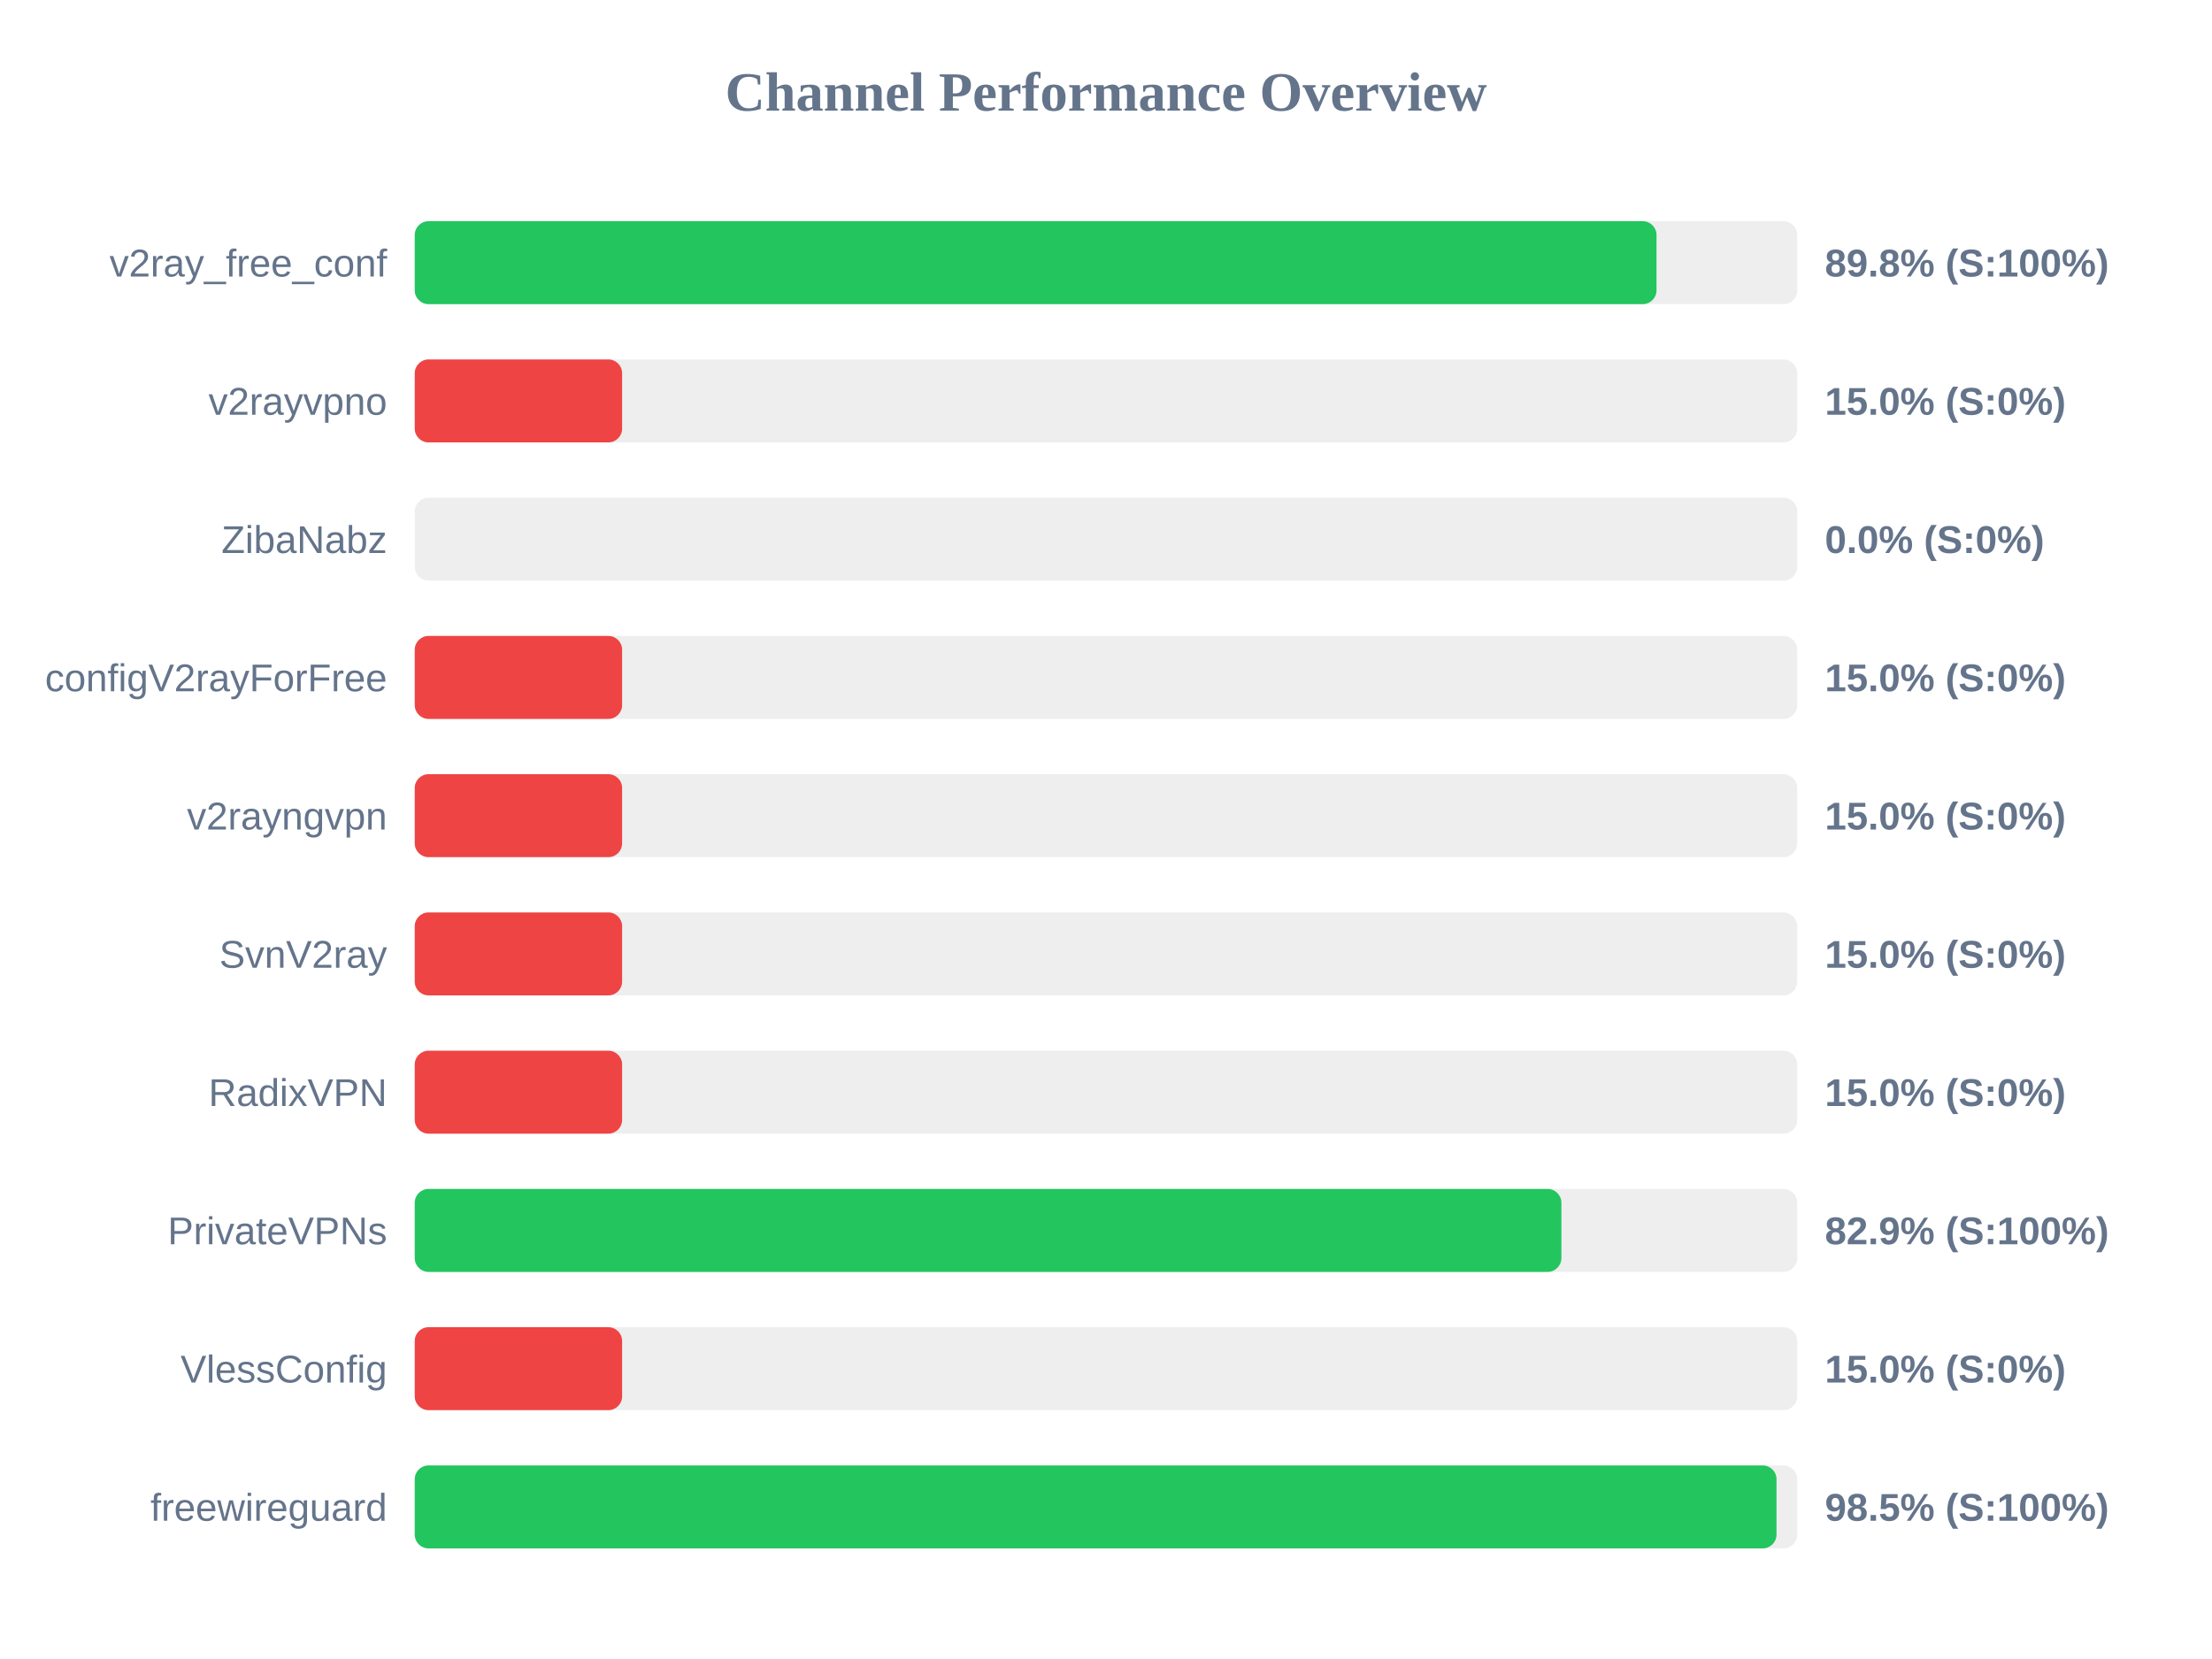
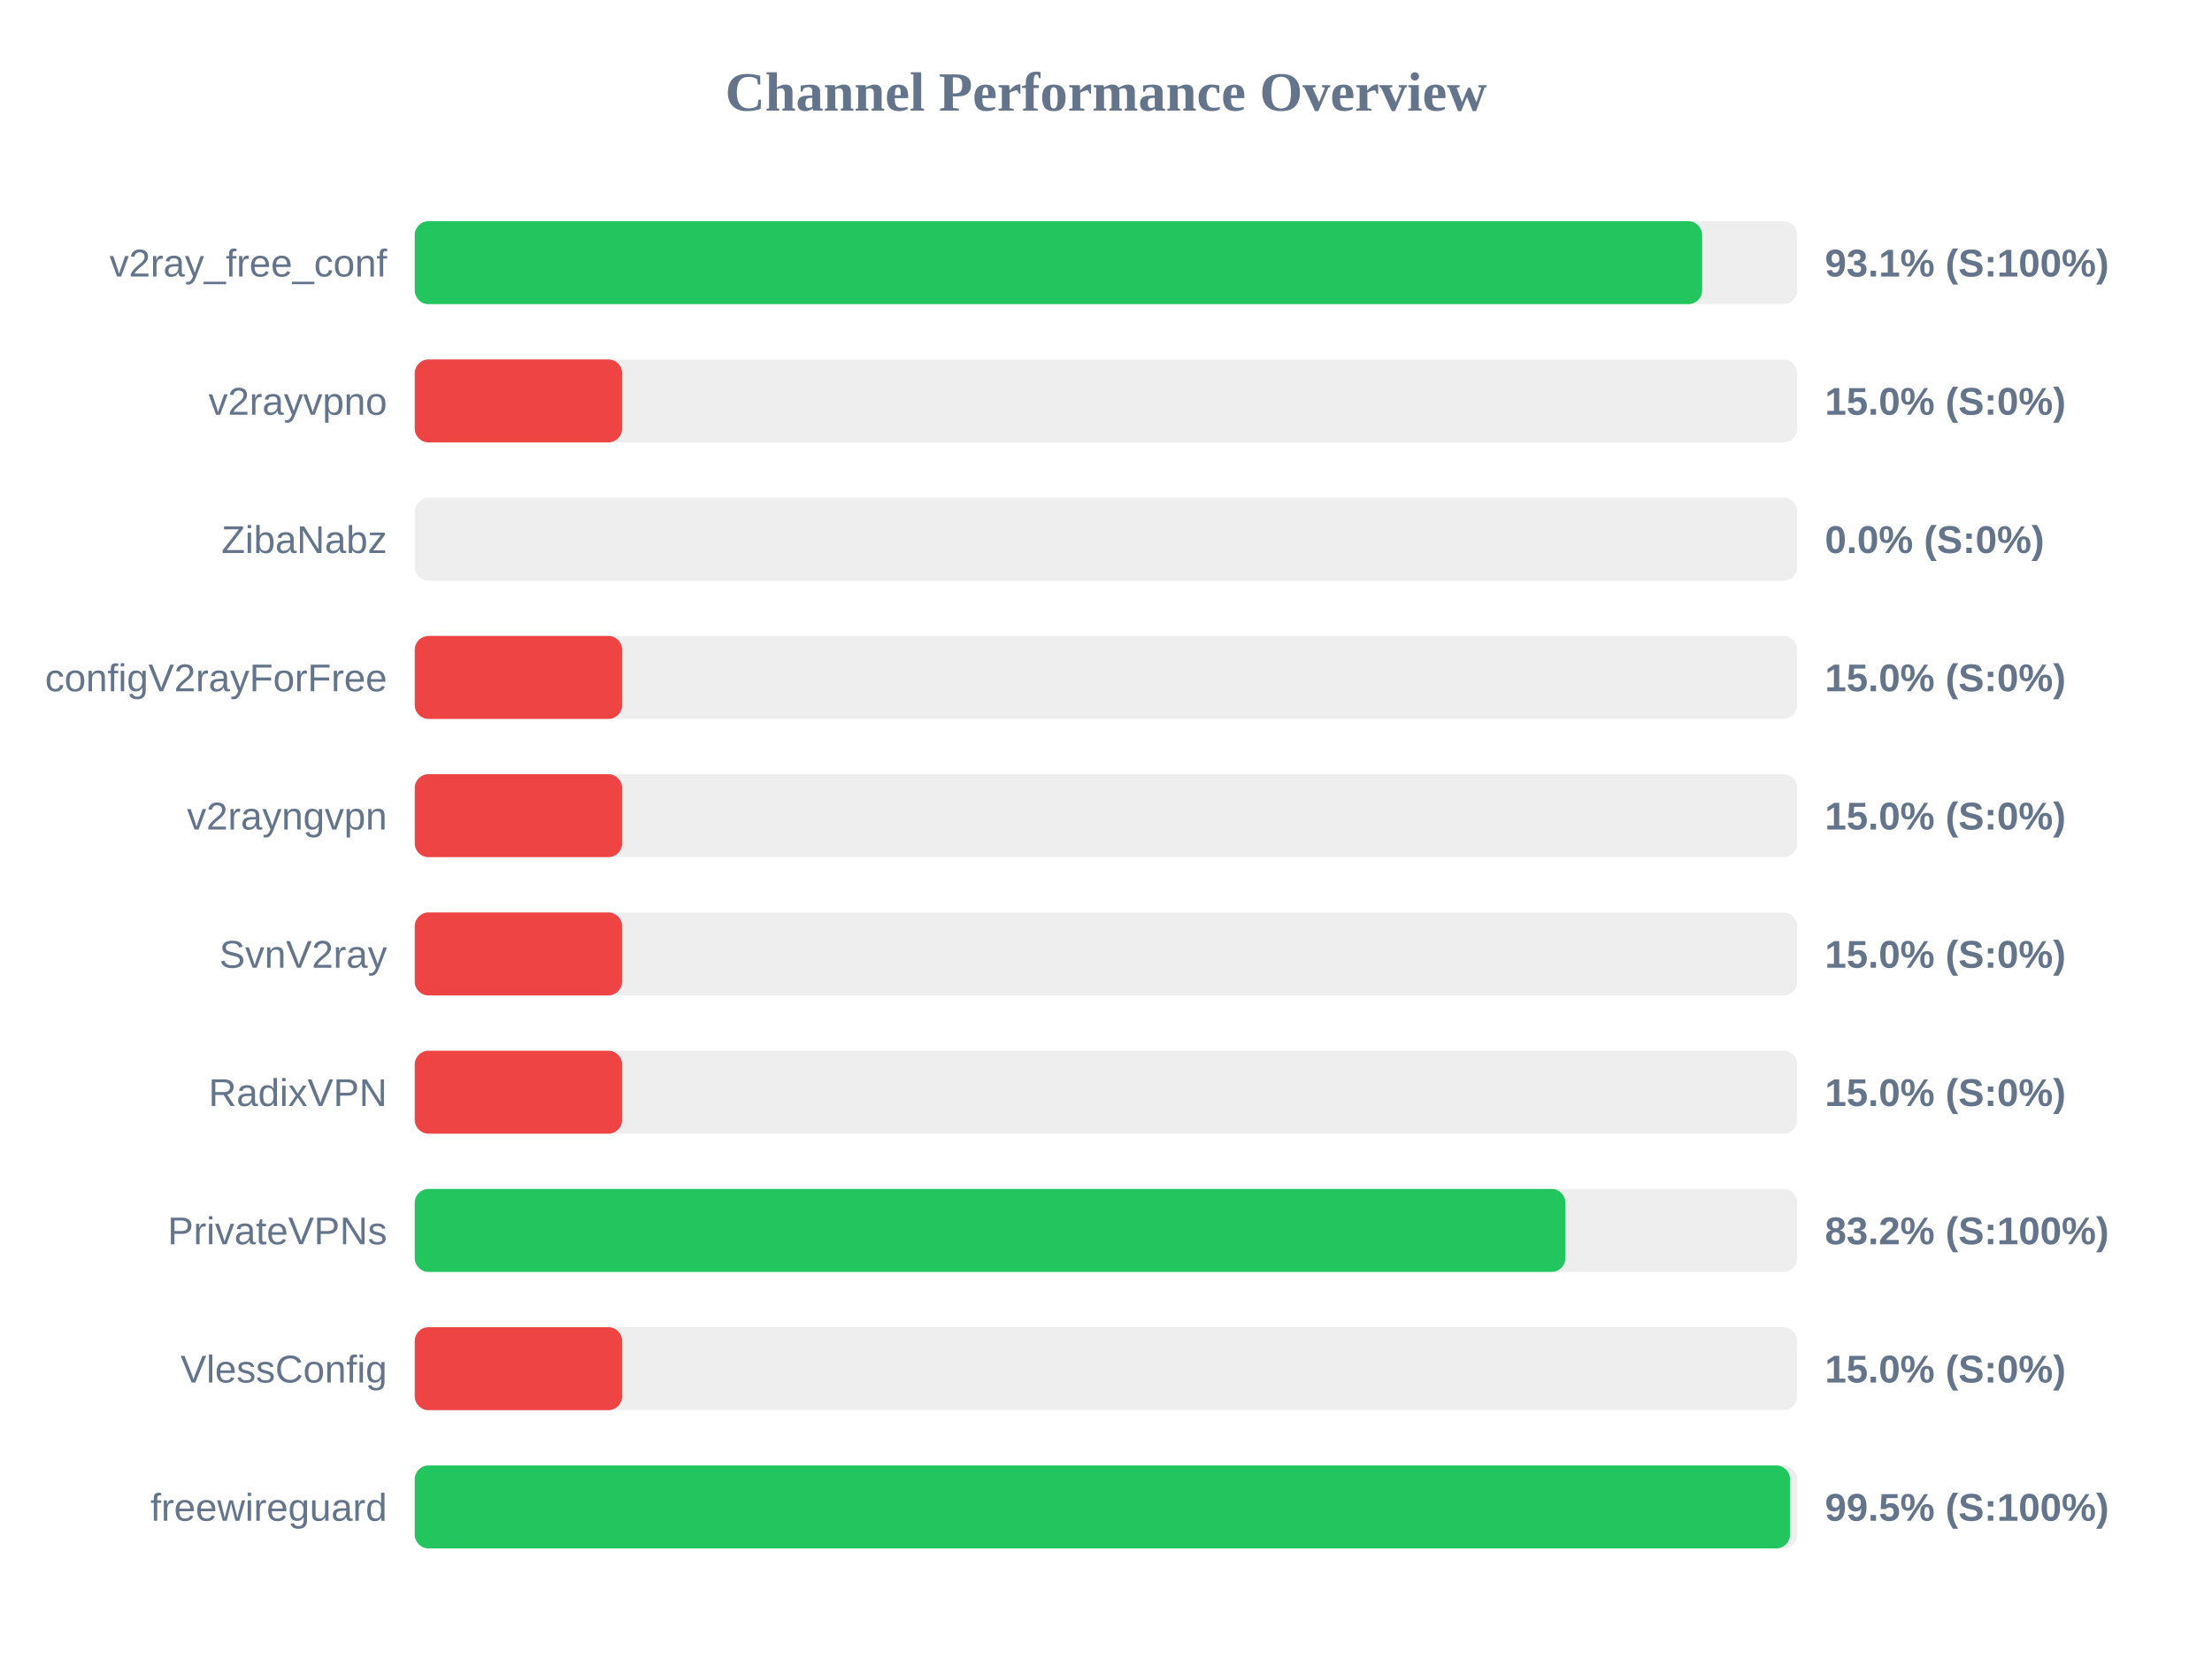
<svg xmlns="http://www.w3.org/2000/svg" width="800" height="600" version="1.1">
  <style>
        .row { font: 14px Arial; fill: #64748b; }
        .score { font: bold 14px Arial; fill: #64748b; }
    </style>
  <text x="400" y="40" text-anchor="middle" font-size="20px" font-weight="bold" fill="#64748b">Channel Performance Overview</text>
  <rect x="150" y="80" width="500" height="30" fill="#eee" rx="5" />
-   <rect x="150" y="80" width="449.1" height="30" fill="#22c55e" rx="5" />
+   <rect x="150" y="80" width="465.6" height="30" fill="#22c55e" rx="5" />
  <text x="140" y="100" text-anchor="end" class="row">v2ray_free_conf</text>
-   <text x="660" y="100" text-anchor="start" class="score">89.8% (S:100%)</text>
+   <text x="660" y="100" text-anchor="start" class="score">93.1% (S:100%)</text>
  <rect x="150" y="130" width="500" height="30" fill="#eee" rx="5" />
  <rect x="150" y="130" width="75.0" height="30" fill="#ef4444" rx="5" />
  <text x="140" y="150" text-anchor="end" class="row">v2rayvpno</text>
  <text x="660" y="150" text-anchor="start" class="score">15.0% (S:0%)</text>
  <rect x="150" y="180" width="500" height="30" fill="#eee" rx="5" />
  <rect x="150" y="180" width="0.0" height="30" fill="#ef4444" rx="5" />
  <text x="140" y="200" text-anchor="end" class="row">ZibaNabz</text>
  <text x="660" y="200" text-anchor="start" class="score">0.0% (S:0%)</text>
  <rect x="150" y="230" width="500" height="30" fill="#eee" rx="5" />
  <rect x="150" y="230" width="75.0" height="30" fill="#ef4444" rx="5" />
  <text x="140" y="250" text-anchor="end" class="row">configV2rayForFree</text>
  <text x="660" y="250" text-anchor="start" class="score">15.0% (S:0%)</text>
  <rect x="150" y="280" width="500" height="30" fill="#eee" rx="5" />
  <rect x="150" y="280" width="75.0" height="30" fill="#ef4444" rx="5" />
  <text x="140" y="300" text-anchor="end" class="row">v2rayngvpn</text>
  <text x="660" y="300" text-anchor="start" class="score">15.0% (S:0%)</text>
  <rect x="150" y="330" width="500" height="30" fill="#eee" rx="5" />
  <rect x="150" y="330" width="75.0" height="30" fill="#ef4444" rx="5" />
  <text x="140" y="350" text-anchor="end" class="row">SvnV2ray</text>
  <text x="660" y="350" text-anchor="start" class="score">15.0% (S:0%)</text>
  <rect x="150" y="380" width="500" height="30" fill="#eee" rx="5" />
  <rect x="150" y="380" width="75.0" height="30" fill="#ef4444" rx="5" />
  <text x="140" y="400" text-anchor="end" class="row">RadixVPN</text>
  <text x="660" y="400" text-anchor="start" class="score">15.0% (S:0%)</text>
  <rect x="150" y="430" width="500" height="30" fill="#eee" rx="5" />
-   <rect x="150" y="430" width="414.7" height="30" fill="#22c55e" rx="5" />
+   <rect x="150" y="430" width="416.15" height="30" fill="#22c55e" rx="5" />
  <text x="140" y="450" text-anchor="end" class="row">PrivateVPNs</text>
-   <text x="660" y="450" text-anchor="start" class="score">82.9% (S:100%)</text>
+   <text x="660" y="450" text-anchor="start" class="score">83.2% (S:100%)</text>
  <rect x="150" y="480" width="500" height="30" fill="#eee" rx="5" />
  <rect x="150" y="480" width="75.0" height="30" fill="#ef4444" rx="5" />
  <text x="140" y="500" text-anchor="end" class="row">VlessConfig</text>
  <text x="660" y="500" text-anchor="start" class="score">15.0% (S:0%)</text>
  <rect x="150" y="530" width="500" height="30" fill="#eee" rx="5" />
-   <rect x="150" y="530" width="492.5" height="30" fill="#22c55e" rx="5" />
+   <rect x="150" y="530" width="497.4" height="30" fill="#22c55e" rx="5" />
  <text x="140" y="550" text-anchor="end" class="row">freewireguard</text>
-   <text x="660" y="550" text-anchor="start" class="score">98.5% (S:100%)</text>
+   <text x="660" y="550" text-anchor="start" class="score">99.5% (S:100%)</text>
</svg>
